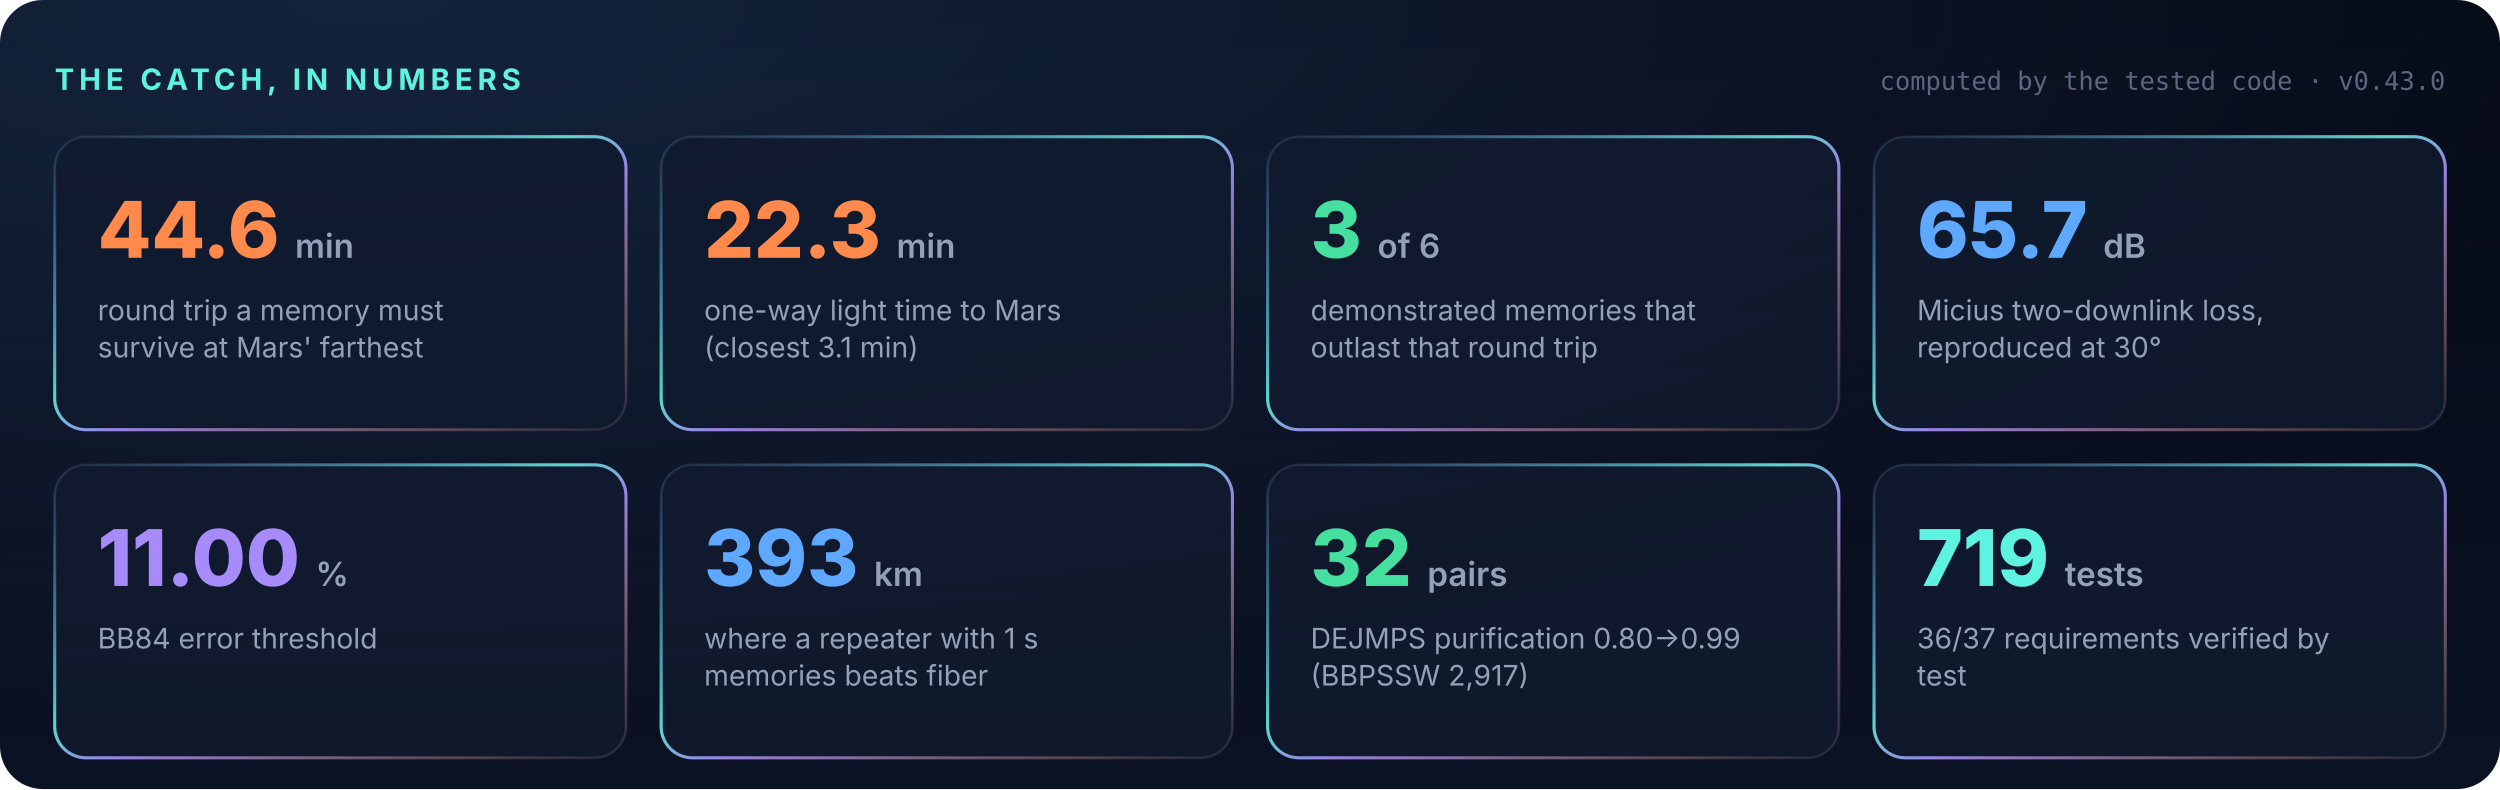
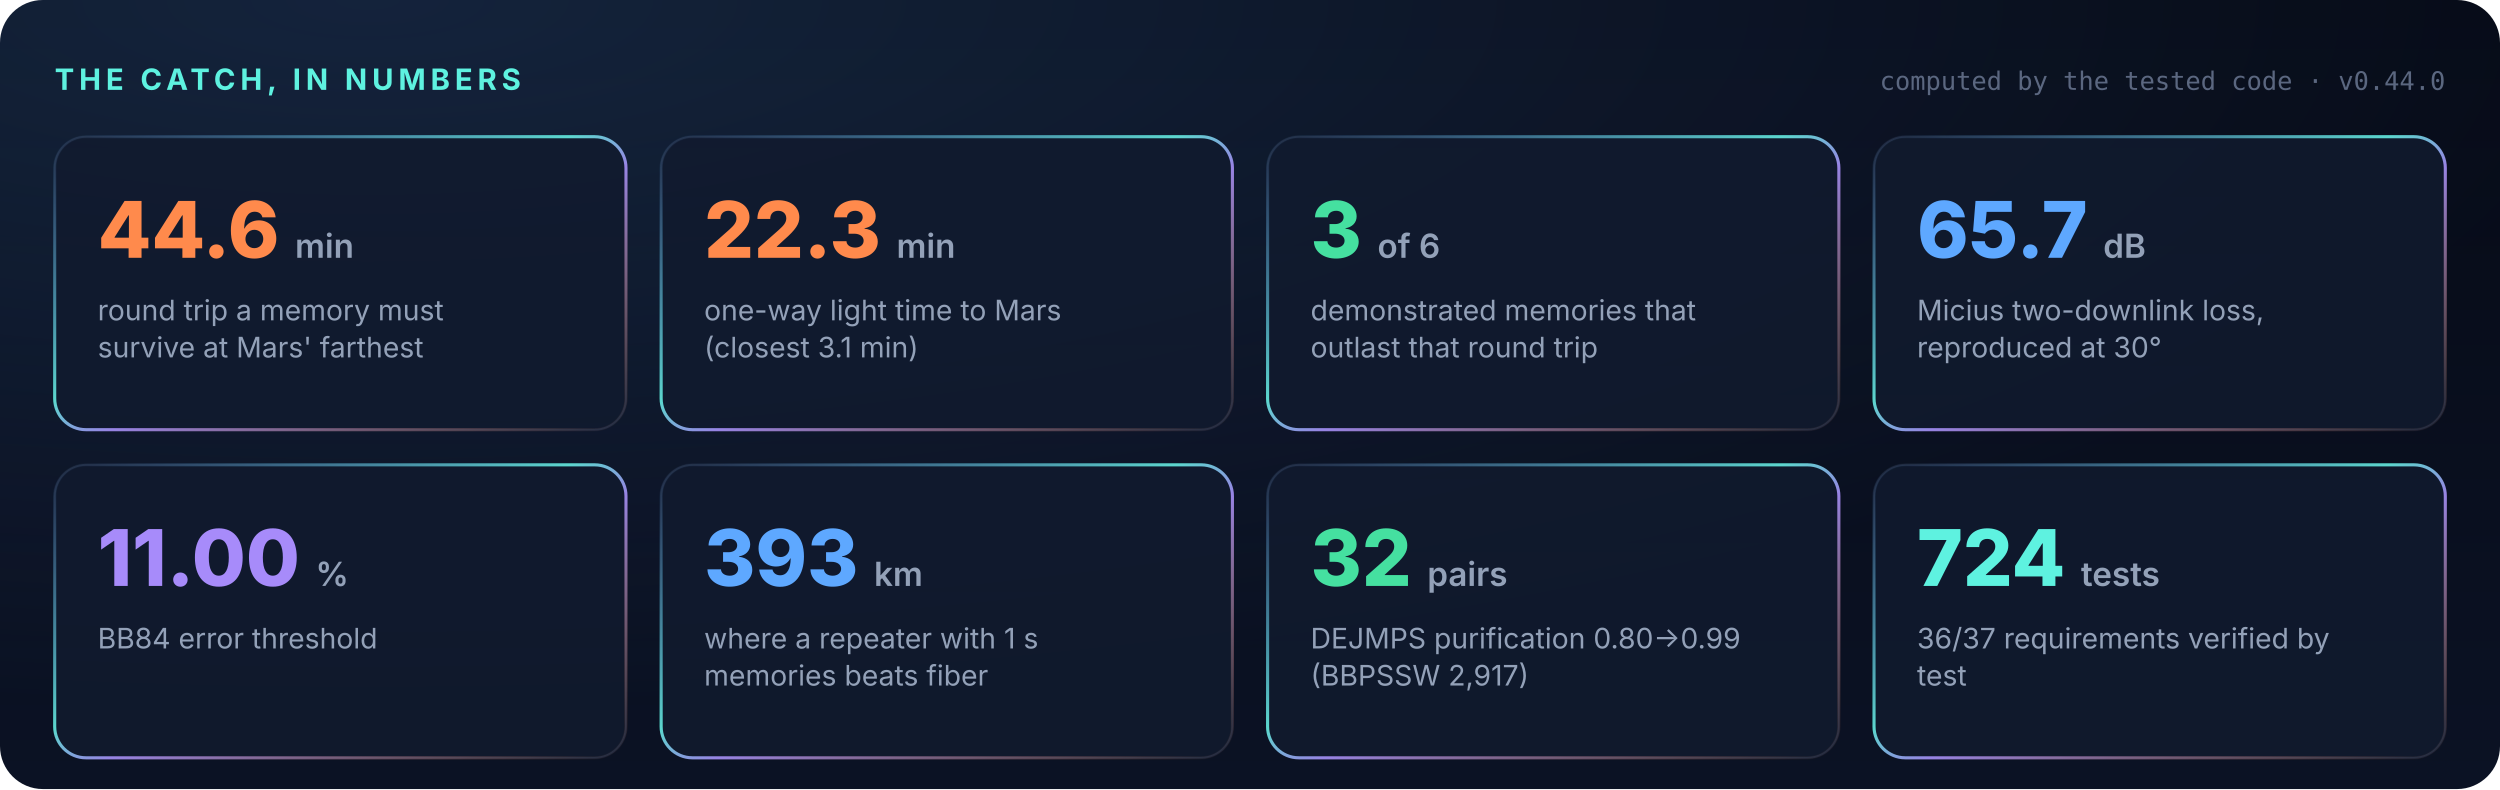
<svg xmlns="http://www.w3.org/2000/svg" viewBox="0 0 1280 404" width="1280" height="404" role="img" aria-label="Headline results computed by the tested code">
  <defs>
    <linearGradient id="bg" x1="0" y1="0" x2="0" y2="1">
      <stop offset="0" stop-color="#060a16" />
      <stop offset="1" stop-color="#0b1224" />
    </linearGradient>
    <radialGradient id="aur" cx="0.15" cy="0" r="0.9">
      <stop offset="0" stop-color="#5ea8ff" stop-opacity=".16" />
      <stop offset="1" stop-color="#5ea8ff" stop-opacity="0" />
    </radialGradient>
    <linearGradient id="shine" x1="0" y1="0" x2="1" y2="1" gradientUnits="objectBoundingBox">
      <stop offset="0" stop-color="#5ea8ff" stop-opacity=".0" />
      <stop offset=".45" stop-color="#5ef2e0" stop-opacity=".9" />
      <stop offset=".55" stop-color="#a78bfa" stop-opacity=".9" />
      <stop offset="1" stop-color="#ff8a4c" stop-opacity="0" />
      <animateTransform attributeName="gradientTransform" type="rotate" from="0 .5 .5" to="360 .5 .5" dur="6s" repeatCount="indefinite" />
    </linearGradient>
    <filter id="glow" x="-50%" y="-50%" width="200%" height="200%">
      <feGaussianBlur stdDeviation="3" result="b" />
      <feMerge>
        <feMergeNode in="b" />
        <feMergeNode in="SourceGraphic" />
      </feMerge>
    </filter>
  </defs>
  <rect width="1280" height="404" rx="22" fill="url(#bg)" />
  <rect width="1280" height="404" rx="22" fill="url(#aur)" />
  <text x="28" y="46" font-family="Inter,Segoe UI,Helvetica,Arial,sans-serif" font-size="15" font-weight="700" letter-spacing="2.5" fill="#5ef2e0">THE CATCH, IN NUMBERS</text>
-   <text x="1252" y="46" text-anchor="end" font-family="JetBrains Mono,Menlo,Consolas,monospace" font-size="13" fill="#5b6780">computed by the tested code · v0.43.0</text>
+   <text x="1252" y="46" text-anchor="end" font-family="JetBrains Mono,Menlo,Consolas,monospace" font-size="13" fill="#5b6780">computed by the tested code · v0.44.0</text>
  <g>
    <animate attributeName="opacity" values="0;0;1" keyTimes="0;0.231;1" dur="0.65s" fill="freeze" />
    <animateTransform attributeName="transform" type="translate" values="0 14;0 14;0 0" keyTimes="0;0.231;1" dur="0.65s" fill="freeze" />
    <rect x="28.0" y="70" width="292.5" height="150" rx="16" fill="#111a2e" fill-opacity=".85" />
    <rect x="28.0" y="70" width="292.5" height="150" rx="16" fill="none" stroke="url(#shine)" stroke-width="1.6" />
    <rect x="28.0" y="70" width="292.5" height="150" rx="16" fill="none" stroke="rgba(148,170,210,.14)" />
    <text x="50.0" y="132" visibility="hidden" font-family="Inter,Segoe UI,Helvetica,Arial,sans-serif" font-weight="800" font-size="40" fill="#ff8a4c">0.0<tspan dx="8" font-size="17" font-weight="600" fill="#93a1b8">min</tspan>
      <set attributeName="visibility" to="visible" begin="0.00s" end="0.42s" />
    </text>
    <text x="50.0" y="132" visibility="hidden" font-family="Inter,Segoe UI,Helvetica,Arial,sans-serif" font-weight="800" font-size="40" fill="#ff8a4c">7.8<tspan dx="8" font-size="17" font-weight="600" fill="#93a1b8">min</tspan>
      <set attributeName="visibility" to="visible" begin="0.42s" end="0.49s" />
    </text>
    <text x="50.0" y="132" visibility="hidden" font-family="Inter,Segoe UI,Helvetica,Arial,sans-serif" font-weight="800" font-size="40" fill="#ff8a4c">14.7<tspan dx="8" font-size="17" font-weight="600" fill="#93a1b8">min</tspan>
      <set attributeName="visibility" to="visible" begin="0.49s" end="0.56s" />
    </text>
    <text x="50.0" y="132" visibility="hidden" font-family="Inter,Segoe UI,Helvetica,Arial,sans-serif" font-weight="800" font-size="40" fill="#ff8a4c">20.7<tspan dx="8" font-size="17" font-weight="600" fill="#93a1b8">min</tspan>
      <set attributeName="visibility" to="visible" begin="0.56s" end="0.63s" />
    </text>
    <text x="50.0" y="132" visibility="hidden" font-family="Inter,Segoe UI,Helvetica,Arial,sans-serif" font-weight="800" font-size="40" fill="#ff8a4c">25.8<tspan dx="8" font-size="17" font-weight="600" fill="#93a1b8">min</tspan>
      <set attributeName="visibility" to="visible" begin="0.63s" end="0.70s" />
    </text>
    <text x="50.0" y="132" visibility="hidden" font-family="Inter,Segoe UI,Helvetica,Arial,sans-serif" font-weight="800" font-size="40" fill="#ff8a4c">30.1<tspan dx="8" font-size="17" font-weight="600" fill="#93a1b8">min</tspan>
      <set attributeName="visibility" to="visible" begin="0.70s" end="0.77s" />
    </text>
    <text x="50.0" y="132" visibility="hidden" font-family="Inter,Segoe UI,Helvetica,Arial,sans-serif" font-weight="800" font-size="40" fill="#ff8a4c">33.7<tspan dx="8" font-size="17" font-weight="600" fill="#93a1b8">min</tspan>
      <set attributeName="visibility" to="visible" begin="0.77s" end="0.84s" />
    </text>
    <text x="50.0" y="132" visibility="hidden" font-family="Inter,Segoe UI,Helvetica,Arial,sans-serif" font-weight="800" font-size="40" fill="#ff8a4c">36.6<tspan dx="8" font-size="17" font-weight="600" fill="#93a1b8">min</tspan>
      <set attributeName="visibility" to="visible" begin="0.84s" end="0.91s" />
    </text>
    <text x="50.0" y="132" visibility="hidden" font-family="Inter,Segoe UI,Helvetica,Arial,sans-serif" font-weight="800" font-size="40" fill="#ff8a4c">39.0<tspan dx="8" font-size="17" font-weight="600" fill="#93a1b8">min</tspan>
      <set attributeName="visibility" to="visible" begin="0.91s" end="0.98s" />
    </text>
    <text x="50.0" y="132" visibility="hidden" font-family="Inter,Segoe UI,Helvetica,Arial,sans-serif" font-weight="800" font-size="40" fill="#ff8a4c">40.8<tspan dx="8" font-size="17" font-weight="600" fill="#93a1b8">min</tspan>
      <set attributeName="visibility" to="visible" begin="0.98s" end="1.05s" />
    </text>
    <text x="50.0" y="132" visibility="hidden" font-family="Inter,Segoe UI,Helvetica,Arial,sans-serif" font-weight="800" font-size="40" fill="#ff8a4c">42.2<tspan dx="8" font-size="17" font-weight="600" fill="#93a1b8">min</tspan>
      <set attributeName="visibility" to="visible" begin="1.05s" end="1.12s" />
    </text>
    <text x="50.0" y="132" visibility="hidden" font-family="Inter,Segoe UI,Helvetica,Arial,sans-serif" font-weight="800" font-size="40" fill="#ff8a4c">43.2<tspan dx="8" font-size="17" font-weight="600" fill="#93a1b8">min</tspan>
      <set attributeName="visibility" to="visible" begin="1.12s" end="1.19s" />
    </text>
    <text x="50.0" y="132" visibility="hidden" font-family="Inter,Segoe UI,Helvetica,Arial,sans-serif" font-weight="800" font-size="40" fill="#ff8a4c">43.9<tspan dx="8" font-size="17" font-weight="600" fill="#93a1b8">min</tspan>
      <set attributeName="visibility" to="visible" begin="1.19s" end="1.26s" />
    </text>
    <text x="50.0" y="132" visibility="hidden" font-family="Inter,Segoe UI,Helvetica,Arial,sans-serif" font-weight="800" font-size="40" fill="#ff8a4c">44.3<tspan dx="8" font-size="17" font-weight="600" fill="#93a1b8">min</tspan>
      <set attributeName="visibility" to="visible" begin="1.26s" end="1.33s" />
    </text>
    <text x="50.0" y="132" visibility="hidden" font-family="Inter,Segoe UI,Helvetica,Arial,sans-serif" font-weight="800" font-size="40" fill="#ff8a4c">44.5<tspan dx="8" font-size="17" font-weight="600" fill="#93a1b8">min</tspan>
      <set attributeName="visibility" to="visible" begin="1.33s" end="1.40s" />
    </text>
    <text x="50.0" y="132" visibility="hidden" font-family="Inter,Segoe UI,Helvetica,Arial,sans-serif" font-weight="800" font-size="40" fill="#ff8a4c">44.6<tspan dx="8" font-size="17" font-weight="600" fill="#93a1b8">min</tspan>
      <set attributeName="visibility" to="visible" begin="1.40s" end="1.47s" />
    </text>
    <text x="50.0" y="132" visibility="visible" font-family="Inter,Segoe UI,Helvetica,Arial,sans-serif" font-weight="800" font-size="40" fill="#ff8a4c">44.6<tspan dx="8" font-size="17" font-weight="600" fill="#93a1b8">min</tspan>
      <set attributeName="visibility" to="hidden" begin="0s" end="1.47s" />
    </text>
    <text x="50.0" y="164" font-family="Inter,Segoe UI,Helvetica,Arial,sans-serif" font-size="14.5" fill="#93a1b8">round trip a memory must</text>
    <text x="50.0" y="183" font-family="Inter,Segoe UI,Helvetica,Arial,sans-serif" font-size="14.5" fill="#93a1b8">survive at Mars' farthest</text>
  </g>
  <g>
    <animate attributeName="opacity" values="0;0;1" keyTimes="0;0.351;1" dur="0.77s" fill="freeze" />
    <animateTransform attributeName="transform" type="translate" values="0 14;0 14;0 0" keyTimes="0;0.351;1" dur="0.77s" fill="freeze" />
    <rect x="338.5" y="70" width="292.5" height="150" rx="16" fill="#111a2e" fill-opacity=".85" />
    <rect x="338.5" y="70" width="292.5" height="150" rx="16" fill="none" stroke="url(#shine)" stroke-width="1.6" />
    <rect x="338.5" y="70" width="292.5" height="150" rx="16" fill="none" stroke="rgba(148,170,210,.14)" />
    <text x="360.5" y="132" visibility="hidden" font-family="Inter,Segoe UI,Helvetica,Arial,sans-serif" font-weight="800" font-size="40" fill="#ff8a4c">0.0<tspan dx="8" font-size="17" font-weight="600" fill="#93a1b8">min</tspan>
      <set attributeName="visibility" to="visible" begin="0.00s" end="0.54s" />
    </text>
    <text x="360.5" y="132" visibility="hidden" font-family="Inter,Segoe UI,Helvetica,Arial,sans-serif" font-weight="800" font-size="40" fill="#ff8a4c">3.9<tspan dx="8" font-size="17" font-weight="600" fill="#93a1b8">min</tspan>
      <set attributeName="visibility" to="visible" begin="0.54s" end="0.61s" />
    </text>
    <text x="360.5" y="132" visibility="hidden" font-family="Inter,Segoe UI,Helvetica,Arial,sans-serif" font-weight="800" font-size="40" fill="#ff8a4c">7.4<tspan dx="8" font-size="17" font-weight="600" fill="#93a1b8">min</tspan>
      <set attributeName="visibility" to="visible" begin="0.61s" end="0.68s" />
    </text>
    <text x="360.5" y="132" visibility="hidden" font-family="Inter,Segoe UI,Helvetica,Arial,sans-serif" font-weight="800" font-size="40" fill="#ff8a4c">10.3<tspan dx="8" font-size="17" font-weight="600" fill="#93a1b8">min</tspan>
      <set attributeName="visibility" to="visible" begin="0.68s" end="0.75s" />
    </text>
    <text x="360.5" y="132" visibility="hidden" font-family="Inter,Segoe UI,Helvetica,Arial,sans-serif" font-weight="800" font-size="40" fill="#ff8a4c">12.9<tspan dx="8" font-size="17" font-weight="600" fill="#93a1b8">min</tspan>
      <set attributeName="visibility" to="visible" begin="0.75s" end="0.82s" />
    </text>
    <text x="360.5" y="132" visibility="hidden" font-family="Inter,Segoe UI,Helvetica,Arial,sans-serif" font-weight="800" font-size="40" fill="#ff8a4c">15.0<tspan dx="8" font-size="17" font-weight="600" fill="#93a1b8">min</tspan>
      <set attributeName="visibility" to="visible" begin="0.82s" end="0.89s" />
    </text>
    <text x="360.5" y="132" visibility="hidden" font-family="Inter,Segoe UI,Helvetica,Arial,sans-serif" font-weight="800" font-size="40" fill="#ff8a4c">16.8<tspan dx="8" font-size="17" font-weight="600" fill="#93a1b8">min</tspan>
      <set attributeName="visibility" to="visible" begin="0.89s" end="0.96s" />
    </text>
    <text x="360.5" y="132" visibility="hidden" font-family="Inter,Segoe UI,Helvetica,Arial,sans-serif" font-weight="800" font-size="40" fill="#ff8a4c">18.3<tspan dx="8" font-size="17" font-weight="600" fill="#93a1b8">min</tspan>
      <set attributeName="visibility" to="visible" begin="0.96s" end="1.03s" />
    </text>
    <text x="360.5" y="132" visibility="hidden" font-family="Inter,Segoe UI,Helvetica,Arial,sans-serif" font-weight="800" font-size="40" fill="#ff8a4c">19.5<tspan dx="8" font-size="17" font-weight="600" fill="#93a1b8">min</tspan>
      <set attributeName="visibility" to="visible" begin="1.03s" end="1.10s" />
    </text>
    <text x="360.5" y="132" visibility="hidden" font-family="Inter,Segoe UI,Helvetica,Arial,sans-serif" font-weight="800" font-size="40" fill="#ff8a4c">20.4<tspan dx="8" font-size="17" font-weight="600" fill="#93a1b8">min</tspan>
      <set attributeName="visibility" to="visible" begin="1.10s" end="1.17s" />
    </text>
    <text x="360.5" y="132" visibility="hidden" font-family="Inter,Segoe UI,Helvetica,Arial,sans-serif" font-weight="800" font-size="40" fill="#ff8a4c">21.1<tspan dx="8" font-size="17" font-weight="600" fill="#93a1b8">min</tspan>
      <set attributeName="visibility" to="visible" begin="1.17s" end="1.24s" />
    </text>
    <text x="360.5" y="132" visibility="hidden" font-family="Inter,Segoe UI,Helvetica,Arial,sans-serif" font-weight="800" font-size="40" fill="#ff8a4c">21.6<tspan dx="8" font-size="17" font-weight="600" fill="#93a1b8">min</tspan>
      <set attributeName="visibility" to="visible" begin="1.24s" end="1.31s" />
    </text>
    <text x="360.5" y="132" visibility="hidden" font-family="Inter,Segoe UI,Helvetica,Arial,sans-serif" font-weight="800" font-size="40" fill="#ff8a4c">21.9<tspan dx="8" font-size="17" font-weight="600" fill="#93a1b8">min</tspan>
      <set attributeName="visibility" to="visible" begin="1.31s" end="1.38s" />
    </text>
    <text x="360.5" y="132" visibility="hidden" font-family="Inter,Segoe UI,Helvetica,Arial,sans-serif" font-weight="800" font-size="40" fill="#ff8a4c">22.1<tspan dx="8" font-size="17" font-weight="600" fill="#93a1b8">min</tspan>
      <set attributeName="visibility" to="visible" begin="1.38s" end="1.45s" />
    </text>
    <text x="360.5" y="132" visibility="hidden" font-family="Inter,Segoe UI,Helvetica,Arial,sans-serif" font-weight="800" font-size="40" fill="#ff8a4c">22.2<tspan dx="8" font-size="17" font-weight="600" fill="#93a1b8">min</tspan>
      <set attributeName="visibility" to="visible" begin="1.45s" end="1.52s" />
    </text>
    <text x="360.5" y="132" visibility="hidden" font-family="Inter,Segoe UI,Helvetica,Arial,sans-serif" font-weight="800" font-size="40" fill="#ff8a4c">22.3<tspan dx="8" font-size="17" font-weight="600" fill="#93a1b8">min</tspan>
      <set attributeName="visibility" to="visible" begin="1.52s" end="1.59s" />
    </text>
    <text x="360.5" y="132" visibility="visible" font-family="Inter,Segoe UI,Helvetica,Arial,sans-serif" font-weight="800" font-size="40" fill="#ff8a4c">22.3<tspan dx="8" font-size="17" font-weight="600" fill="#93a1b8">min</tspan>
      <set attributeName="visibility" to="hidden" begin="0s" end="1.59s" />
    </text>
    <text x="360.5" y="164" font-family="Inter,Segoe UI,Helvetica,Arial,sans-serif" font-size="14.5" fill="#93a1b8">one-way light time to Mars</text>
    <text x="360.5" y="183" font-family="Inter,Segoe UI,Helvetica,Arial,sans-serif" font-size="14.5" fill="#93a1b8">(closest 3.1 min)</text>
  </g>
  <g>
    <animate attributeName="opacity" values="0;0;1" keyTimes="0;0.438;1" dur="0.89s" fill="freeze" />
    <animateTransform attributeName="transform" type="translate" values="0 14;0 14;0 0" keyTimes="0;0.438;1" dur="0.89s" fill="freeze" />
    <rect x="649.0" y="70" width="292.5" height="150" rx="16" fill="#111a2e" fill-opacity=".85" />
    <rect x="649.0" y="70" width="292.5" height="150" rx="16" fill="none" stroke="url(#shine)" stroke-width="1.6" />
    <rect x="649.0" y="70" width="292.5" height="150" rx="16" fill="none" stroke="rgba(148,170,210,.14)" />
    <text x="671.0" y="132" visibility="hidden" font-family="Inter,Segoe UI,Helvetica,Arial,sans-serif" font-weight="800" font-size="40" fill="#45e0a0">0<tspan dx="8" font-size="17" font-weight="600" fill="#93a1b8">of 6</tspan>
      <set attributeName="visibility" to="visible" begin="0.00s" end="0.66s" />
    </text>
    <text x="671.0" y="132" visibility="hidden" font-family="Inter,Segoe UI,Helvetica,Arial,sans-serif" font-weight="800" font-size="40" fill="#45e0a0">1<tspan dx="8" font-size="17" font-weight="600" fill="#93a1b8">of 6</tspan>
      <set attributeName="visibility" to="visible" begin="0.66s" end="0.73s" />
    </text>
    <text x="671.0" y="132" visibility="hidden" font-family="Inter,Segoe UI,Helvetica,Arial,sans-serif" font-weight="800" font-size="40" fill="#45e0a0">1<tspan dx="8" font-size="17" font-weight="600" fill="#93a1b8">of 6</tspan>
      <set attributeName="visibility" to="visible" begin="0.73s" end="0.80s" />
    </text>
    <text x="671.0" y="132" visibility="hidden" font-family="Inter,Segoe UI,Helvetica,Arial,sans-serif" font-weight="800" font-size="40" fill="#45e0a0">1<tspan dx="8" font-size="17" font-weight="600" fill="#93a1b8">of 6</tspan>
      <set attributeName="visibility" to="visible" begin="0.80s" end="0.87s" />
    </text>
    <text x="671.0" y="132" visibility="hidden" font-family="Inter,Segoe UI,Helvetica,Arial,sans-serif" font-weight="800" font-size="40" fill="#45e0a0">2<tspan dx="8" font-size="17" font-weight="600" fill="#93a1b8">of 6</tspan>
      <set attributeName="visibility" to="visible" begin="0.87s" end="0.94s" />
    </text>
    <text x="671.0" y="132" visibility="hidden" font-family="Inter,Segoe UI,Helvetica,Arial,sans-serif" font-weight="800" font-size="40" fill="#45e0a0">2<tspan dx="8" font-size="17" font-weight="600" fill="#93a1b8">of 6</tspan>
      <set attributeName="visibility" to="visible" begin="0.94s" end="1.01s" />
    </text>
    <text x="671.0" y="132" visibility="hidden" font-family="Inter,Segoe UI,Helvetica,Arial,sans-serif" font-weight="800" font-size="40" fill="#45e0a0">2<tspan dx="8" font-size="17" font-weight="600" fill="#93a1b8">of 6</tspan>
      <set attributeName="visibility" to="visible" begin="1.01s" end="1.08s" />
    </text>
    <text x="671.0" y="132" visibility="hidden" font-family="Inter,Segoe UI,Helvetica,Arial,sans-serif" font-weight="800" font-size="40" fill="#45e0a0">2<tspan dx="8" font-size="17" font-weight="600" fill="#93a1b8">of 6</tspan>
      <set attributeName="visibility" to="visible" begin="1.08s" end="1.15s" />
    </text>
    <text x="671.0" y="132" visibility="hidden" font-family="Inter,Segoe UI,Helvetica,Arial,sans-serif" font-weight="800" font-size="40" fill="#45e0a0">3<tspan dx="8" font-size="17" font-weight="600" fill="#93a1b8">of 6</tspan>
      <set attributeName="visibility" to="visible" begin="1.15s" end="1.22s" />
    </text>
    <text x="671.0" y="132" visibility="hidden" font-family="Inter,Segoe UI,Helvetica,Arial,sans-serif" font-weight="800" font-size="40" fill="#45e0a0">3<tspan dx="8" font-size="17" font-weight="600" fill="#93a1b8">of 6</tspan>
      <set attributeName="visibility" to="visible" begin="1.22s" end="1.29s" />
    </text>
    <text x="671.0" y="132" visibility="hidden" font-family="Inter,Segoe UI,Helvetica,Arial,sans-serif" font-weight="800" font-size="40" fill="#45e0a0">3<tspan dx="8" font-size="17" font-weight="600" fill="#93a1b8">of 6</tspan>
      <set attributeName="visibility" to="visible" begin="1.29s" end="1.36s" />
    </text>
    <text x="671.0" y="132" visibility="hidden" font-family="Inter,Segoe UI,Helvetica,Arial,sans-serif" font-weight="800" font-size="40" fill="#45e0a0">3<tspan dx="8" font-size="17" font-weight="600" fill="#93a1b8">of 6</tspan>
      <set attributeName="visibility" to="visible" begin="1.36s" end="1.43s" />
    </text>
    <text x="671.0" y="132" visibility="hidden" font-family="Inter,Segoe UI,Helvetica,Arial,sans-serif" font-weight="800" font-size="40" fill="#45e0a0">3<tspan dx="8" font-size="17" font-weight="600" fill="#93a1b8">of 6</tspan>
      <set attributeName="visibility" to="visible" begin="1.43s" end="1.50s" />
    </text>
    <text x="671.0" y="132" visibility="hidden" font-family="Inter,Segoe UI,Helvetica,Arial,sans-serif" font-weight="800" font-size="40" fill="#45e0a0">3<tspan dx="8" font-size="17" font-weight="600" fill="#93a1b8">of 6</tspan>
      <set attributeName="visibility" to="visible" begin="1.50s" end="1.57s" />
    </text>
    <text x="671.0" y="132" visibility="hidden" font-family="Inter,Segoe UI,Helvetica,Arial,sans-serif" font-weight="800" font-size="40" fill="#45e0a0">3<tspan dx="8" font-size="17" font-weight="600" fill="#93a1b8">of 6</tspan>
      <set attributeName="visibility" to="visible" begin="1.57s" end="1.64s" />
    </text>
    <text x="671.0" y="132" visibility="hidden" font-family="Inter,Segoe UI,Helvetica,Arial,sans-serif" font-weight="800" font-size="40" fill="#45e0a0">3<tspan dx="8" font-size="17" font-weight="600" fill="#93a1b8">of 6</tspan>
      <set attributeName="visibility" to="visible" begin="1.64s" end="1.71s" />
    </text>
    <text x="671.0" y="132" visibility="visible" font-family="Inter,Segoe UI,Helvetica,Arial,sans-serif" font-weight="800" font-size="40" fill="#45e0a0">3<tspan dx="8" font-size="17" font-weight="600" fill="#93a1b8">of 6</tspan>
      <set attributeName="visibility" to="hidden" begin="0s" end="1.71s" />
    </text>
    <text x="671.0" y="164" font-family="Inter,Segoe UI,Helvetica,Arial,sans-serif" font-size="14.5" fill="#93a1b8">demonstrated memories that</text>
    <text x="671.0" y="183" font-family="Inter,Segoe UI,Helvetica,Arial,sans-serif" font-size="14.5" fill="#93a1b8">outlast that round trip</text>
  </g>
  <g>
    <animate attributeName="opacity" values="0;0;1" keyTimes="0;0.505;1" dur="1.01s" fill="freeze" />
    <animateTransform attributeName="transform" type="translate" values="0 14;0 14;0 0" keyTimes="0;0.505;1" dur="1.01s" fill="freeze" />
    <rect x="959.5" y="70" width="292.5" height="150" rx="16" fill="#111a2e" fill-opacity=".85" />
    <rect x="959.5" y="70" width="292.5" height="150" rx="16" fill="none" stroke="url(#shine)" stroke-width="1.6" />
    <rect x="959.5" y="70" width="292.5" height="150" rx="16" fill="none" stroke="rgba(148,170,210,.14)" />
    <text x="981.5" y="132" visibility="hidden" font-family="Inter,Segoe UI,Helvetica,Arial,sans-serif" font-weight="800" font-size="40" fill="#5ea8ff">0.0<tspan dx="8" font-size="17" font-weight="600" fill="#93a1b8">dB</tspan>
      <set attributeName="visibility" to="visible" begin="0.00s" end="0.78s" />
    </text>
    <text x="981.5" y="132" visibility="hidden" font-family="Inter,Segoe UI,Helvetica,Arial,sans-serif" font-weight="800" font-size="40" fill="#5ea8ff">11.6<tspan dx="8" font-size="17" font-weight="600" fill="#93a1b8">dB</tspan>
      <set attributeName="visibility" to="visible" begin="0.78s" end="0.85s" />
    </text>
    <text x="981.5" y="132" visibility="hidden" font-family="Inter,Segoe UI,Helvetica,Arial,sans-serif" font-weight="800" font-size="40" fill="#5ea8ff">21.7<tspan dx="8" font-size="17" font-weight="600" fill="#93a1b8">dB</tspan>
      <set attributeName="visibility" to="visible" begin="0.85s" end="0.92s" />
    </text>
    <text x="981.5" y="132" visibility="hidden" font-family="Inter,Segoe UI,Helvetica,Arial,sans-serif" font-weight="800" font-size="40" fill="#5ea8ff">30.5<tspan dx="8" font-size="17" font-weight="600" fill="#93a1b8">dB</tspan>
      <set attributeName="visibility" to="visible" begin="0.92s" end="0.99s" />
    </text>
    <text x="981.5" y="132" visibility="hidden" font-family="Inter,Segoe UI,Helvetica,Arial,sans-serif" font-weight="800" font-size="40" fill="#5ea8ff">38.0<tspan dx="8" font-size="17" font-weight="600" fill="#93a1b8">dB</tspan>
      <set attributeName="visibility" to="visible" begin="0.99s" end="1.06s" />
    </text>
    <text x="981.5" y="132" visibility="hidden" font-family="Inter,Segoe UI,Helvetica,Arial,sans-serif" font-weight="800" font-size="40" fill="#5ea8ff">44.4<tspan dx="8" font-size="17" font-weight="600" fill="#93a1b8">dB</tspan>
      <set attributeName="visibility" to="visible" begin="1.06s" end="1.13s" />
    </text>
    <text x="981.5" y="132" visibility="hidden" font-family="Inter,Segoe UI,Helvetica,Arial,sans-serif" font-weight="800" font-size="40" fill="#5ea8ff">49.7<tspan dx="8" font-size="17" font-weight="600" fill="#93a1b8">dB</tspan>
      <set attributeName="visibility" to="visible" begin="1.13s" end="1.20s" />
    </text>
    <text x="981.5" y="132" visibility="hidden" font-family="Inter,Segoe UI,Helvetica,Arial,sans-serif" font-weight="800" font-size="40" fill="#5ea8ff">54.0<tspan dx="8" font-size="17" font-weight="600" fill="#93a1b8">dB</tspan>
      <set attributeName="visibility" to="visible" begin="1.20s" end="1.27s" />
    </text>
    <text x="981.5" y="132" visibility="hidden" font-family="Inter,Segoe UI,Helvetica,Arial,sans-serif" font-weight="800" font-size="40" fill="#5ea8ff">57.5<tspan dx="8" font-size="17" font-weight="600" fill="#93a1b8">dB</tspan>
      <set attributeName="visibility" to="visible" begin="1.27s" end="1.34s" />
    </text>
    <text x="981.5" y="132" visibility="hidden" font-family="Inter,Segoe UI,Helvetica,Arial,sans-serif" font-weight="800" font-size="40" fill="#5ea8ff">60.2<tspan dx="8" font-size="17" font-weight="600" fill="#93a1b8">dB</tspan>
      <set attributeName="visibility" to="visible" begin="1.34s" end="1.41s" />
    </text>
    <text x="981.5" y="132" visibility="hidden" font-family="Inter,Segoe UI,Helvetica,Arial,sans-serif" font-weight="800" font-size="40" fill="#5ea8ff">62.3<tspan dx="8" font-size="17" font-weight="600" fill="#93a1b8">dB</tspan>
      <set attributeName="visibility" to="visible" begin="1.41s" end="1.48s" />
    </text>
    <text x="981.5" y="132" visibility="hidden" font-family="Inter,Segoe UI,Helvetica,Arial,sans-serif" font-weight="800" font-size="40" fill="#5ea8ff">63.7<tspan dx="8" font-size="17" font-weight="600" fill="#93a1b8">dB</tspan>
      <set attributeName="visibility" to="visible" begin="1.48s" end="1.55s" />
    </text>
    <text x="981.5" y="132" visibility="hidden" font-family="Inter,Segoe UI,Helvetica,Arial,sans-serif" font-weight="800" font-size="40" fill="#5ea8ff">64.7<tspan dx="8" font-size="17" font-weight="600" fill="#93a1b8">dB</tspan>
      <set attributeName="visibility" to="visible" begin="1.55s" end="1.62s" />
    </text>
    <text x="981.5" y="132" visibility="hidden" font-family="Inter,Segoe UI,Helvetica,Arial,sans-serif" font-weight="800" font-size="40" fill="#5ea8ff">65.3<tspan dx="8" font-size="17" font-weight="600" fill="#93a1b8">dB</tspan>
      <set attributeName="visibility" to="visible" begin="1.62s" end="1.69s" />
    </text>
    <text x="981.5" y="132" visibility="hidden" font-family="Inter,Segoe UI,Helvetica,Arial,sans-serif" font-weight="800" font-size="40" fill="#5ea8ff">65.6<tspan dx="8" font-size="17" font-weight="600" fill="#93a1b8">dB</tspan>
      <set attributeName="visibility" to="visible" begin="1.69s" end="1.76s" />
    </text>
    <text x="981.5" y="132" visibility="hidden" font-family="Inter,Segoe UI,Helvetica,Arial,sans-serif" font-weight="800" font-size="40" fill="#5ea8ff">65.7<tspan dx="8" font-size="17" font-weight="600" fill="#93a1b8">dB</tspan>
      <set attributeName="visibility" to="visible" begin="1.76s" end="1.83s" />
    </text>
    <text x="981.5" y="132" visibility="visible" font-family="Inter,Segoe UI,Helvetica,Arial,sans-serif" font-weight="800" font-size="40" fill="#5ea8ff">65.7<tspan dx="8" font-size="17" font-weight="600" fill="#93a1b8">dB</tspan>
      <set attributeName="visibility" to="hidden" begin="0s" end="1.83s" />
    </text>
    <text x="981.5" y="164" font-family="Inter,Segoe UI,Helvetica,Arial,sans-serif" font-size="14.5" fill="#93a1b8">Micius two-downlink loss,</text>
    <text x="981.5" y="183" font-family="Inter,Segoe UI,Helvetica,Arial,sans-serif" font-size="14.5" fill="#93a1b8">reproduced at 30°</text>
  </g>
  <g>
    <animate attributeName="opacity" values="0;0;1" keyTimes="0;0.558;1" dur="1.13s" fill="freeze" />
    <animateTransform attributeName="transform" type="translate" values="0 14;0 14;0 0" keyTimes="0;0.558;1" dur="1.13s" fill="freeze" />
    <rect x="28.0" y="238" width="292.5" height="150" rx="16" fill="#111a2e" fill-opacity=".85" />
    <rect x="28.0" y="238" width="292.5" height="150" rx="16" fill="none" stroke="url(#shine)" stroke-width="1.6" />
    <rect x="28.0" y="238" width="292.5" height="150" rx="16" fill="none" stroke="rgba(148,170,210,.14)" />
    <text x="50.0" y="300" visibility="hidden" font-family="Inter,Segoe UI,Helvetica,Arial,sans-serif" font-weight="800" font-size="40" fill="#a78bfa">0.00<tspan dx="8" font-size="17" font-weight="600" fill="#93a1b8">%</tspan>
      <set attributeName="visibility" to="visible" begin="0.00s" end="0.90s" />
    </text>
    <text x="50.0" y="300" visibility="hidden" font-family="Inter,Segoe UI,Helvetica,Arial,sans-serif" font-weight="800" font-size="40" fill="#a78bfa">1.94<tspan dx="8" font-size="17" font-weight="600" fill="#93a1b8">%</tspan>
      <set attributeName="visibility" to="visible" begin="0.90s" end="0.97s" />
    </text>
    <text x="50.0" y="300" visibility="hidden" font-family="Inter,Segoe UI,Helvetica,Arial,sans-serif" font-weight="800" font-size="40" fill="#a78bfa">3.63<tspan dx="8" font-size="17" font-weight="600" fill="#93a1b8">%</tspan>
      <set attributeName="visibility" to="visible" begin="0.97s" end="1.04s" />
    </text>
    <text x="50.0" y="300" visibility="hidden" font-family="Inter,Segoe UI,Helvetica,Arial,sans-serif" font-weight="800" font-size="40" fill="#a78bfa">5.10<tspan dx="8" font-size="17" font-weight="600" fill="#93a1b8">%</tspan>
      <set attributeName="visibility" to="visible" begin="1.04s" end="1.11s" />
    </text>
    <text x="50.0" y="300" visibility="hidden" font-family="Inter,Segoe UI,Helvetica,Arial,sans-serif" font-weight="800" font-size="40" fill="#a78bfa">6.36<tspan dx="8" font-size="17" font-weight="600" fill="#93a1b8">%</tspan>
      <set attributeName="visibility" to="visible" begin="1.11s" end="1.18s" />
    </text>
    <text x="50.0" y="300" visibility="hidden" font-family="Inter,Segoe UI,Helvetica,Arial,sans-serif" font-weight="800" font-size="40" fill="#a78bfa">7.43<tspan dx="8" font-size="17" font-weight="600" fill="#93a1b8">%</tspan>
      <set attributeName="visibility" to="visible" begin="1.18s" end="1.25s" />
    </text>
    <text x="50.0" y="300" visibility="hidden" font-family="Inter,Segoe UI,Helvetica,Arial,sans-serif" font-weight="800" font-size="40" fill="#a78bfa">8.32<tspan dx="8" font-size="17" font-weight="600" fill="#93a1b8">%</tspan>
      <set attributeName="visibility" to="visible" begin="1.25s" end="1.32s" />
    </text>
    <text x="50.0" y="300" visibility="hidden" font-family="Inter,Segoe UI,Helvetica,Arial,sans-serif" font-weight="800" font-size="40" fill="#a78bfa">9.04<tspan dx="8" font-size="17" font-weight="600" fill="#93a1b8">%</tspan>
      <set attributeName="visibility" to="visible" begin="1.32s" end="1.39s" />
    </text>
    <text x="50.0" y="300" visibility="hidden" font-family="Inter,Segoe UI,Helvetica,Arial,sans-serif" font-weight="800" font-size="40" fill="#a78bfa">9.63<tspan dx="8" font-size="17" font-weight="600" fill="#93a1b8">%</tspan>
      <set attributeName="visibility" to="visible" begin="1.39s" end="1.46s" />
    </text>
    <text x="50.0" y="300" visibility="hidden" font-family="Inter,Segoe UI,Helvetica,Arial,sans-serif" font-weight="800" font-size="40" fill="#a78bfa">10.08<tspan dx="8" font-size="17" font-weight="600" fill="#93a1b8">%</tspan>
      <set attributeName="visibility" to="visible" begin="1.46s" end="1.53s" />
    </text>
    <text x="50.0" y="300" visibility="hidden" font-family="Inter,Segoe UI,Helvetica,Arial,sans-serif" font-weight="800" font-size="40" fill="#a78bfa">10.42<tspan dx="8" font-size="17" font-weight="600" fill="#93a1b8">%</tspan>
      <set attributeName="visibility" to="visible" begin="1.53s" end="1.60s" />
    </text>
    <text x="50.0" y="300" visibility="hidden" font-family="Inter,Segoe UI,Helvetica,Arial,sans-serif" font-weight="800" font-size="40" fill="#a78bfa">10.67<tspan dx="8" font-size="17" font-weight="600" fill="#93a1b8">%</tspan>
      <set attributeName="visibility" to="visible" begin="1.60s" end="1.67s" />
    </text>
    <text x="50.0" y="300" visibility="hidden" font-family="Inter,Segoe UI,Helvetica,Arial,sans-serif" font-weight="800" font-size="40" fill="#a78bfa">10.83<tspan dx="8" font-size="17" font-weight="600" fill="#93a1b8">%</tspan>
      <set attributeName="visibility" to="visible" begin="1.67s" end="1.74s" />
    </text>
    <text x="50.0" y="300" visibility="hidden" font-family="Inter,Segoe UI,Helvetica,Arial,sans-serif" font-weight="800" font-size="40" fill="#a78bfa">10.93<tspan dx="8" font-size="17" font-weight="600" fill="#93a1b8">%</tspan>
      <set attributeName="visibility" to="visible" begin="1.74s" end="1.81s" />
    </text>
    <text x="50.0" y="300" visibility="hidden" font-family="Inter,Segoe UI,Helvetica,Arial,sans-serif" font-weight="800" font-size="40" fill="#a78bfa">10.98<tspan dx="8" font-size="17" font-weight="600" fill="#93a1b8">%</tspan>
      <set attributeName="visibility" to="visible" begin="1.81s" end="1.88s" />
    </text>
    <text x="50.0" y="300" visibility="hidden" font-family="Inter,Segoe UI,Helvetica,Arial,sans-serif" font-weight="800" font-size="40" fill="#a78bfa">11.00<tspan dx="8" font-size="17" font-weight="600" fill="#93a1b8">%</tspan>
      <set attributeName="visibility" to="visible" begin="1.88s" end="1.95s" />
    </text>
    <text x="50.0" y="300" visibility="visible" font-family="Inter,Segoe UI,Helvetica,Arial,sans-serif" font-weight="800" font-size="40" fill="#a78bfa">11.00<tspan dx="8" font-size="17" font-weight="600" fill="#93a1b8">%</tspan>
      <set attributeName="visibility" to="hidden" begin="0s" end="1.95s" />
    </text>
    <text x="50.0" y="332" font-family="Inter,Segoe UI,Helvetica,Arial,sans-serif" font-size="14.5" fill="#93a1b8">BB84 error threshold</text>
  </g>
  <g>
    <animate attributeName="opacity" values="0;0;1" keyTimes="0;0.600;1" dur="1.25s" fill="freeze" />
    <animateTransform attributeName="transform" type="translate" values="0 14;0 14;0 0" keyTimes="0;0.600;1" dur="1.25s" fill="freeze" />
    <rect x="338.5" y="238" width="292.5" height="150" rx="16" fill="#111a2e" fill-opacity=".85" />
    <rect x="338.5" y="238" width="292.5" height="150" rx="16" fill="none" stroke="url(#shine)" stroke-width="1.6" />
    <rect x="338.5" y="238" width="292.5" height="150" rx="16" fill="none" stroke="rgba(148,170,210,.14)" />
    <text x="360.5" y="300" visibility="hidden" font-family="Inter,Segoe UI,Helvetica,Arial,sans-serif" font-weight="800" font-size="40" fill="#5ea8ff">0<tspan dx="8" font-size="17" font-weight="600" fill="#93a1b8">km</tspan>
      <set attributeName="visibility" to="visible" begin="0.00s" end="1.02s" />
    </text>
    <text x="360.5" y="300" visibility="hidden" font-family="Inter,Segoe UI,Helvetica,Arial,sans-serif" font-weight="800" font-size="40" fill="#5ea8ff">69<tspan dx="8" font-size="17" font-weight="600" fill="#93a1b8">km</tspan>
      <set attributeName="visibility" to="visible" begin="1.02s" end="1.09s" />
    </text>
    <text x="360.5" y="300" visibility="hidden" font-family="Inter,Segoe UI,Helvetica,Arial,sans-serif" font-weight="800" font-size="40" fill="#5ea8ff">130<tspan dx="8" font-size="17" font-weight="600" fill="#93a1b8">km</tspan>
      <set attributeName="visibility" to="visible" begin="1.09s" end="1.16s" />
    </text>
    <text x="360.5" y="300" visibility="hidden" font-family="Inter,Segoe UI,Helvetica,Arial,sans-serif" font-weight="800" font-size="40" fill="#5ea8ff">182<tspan dx="8" font-size="17" font-weight="600" fill="#93a1b8">km</tspan>
      <set attributeName="visibility" to="visible" begin="1.16s" end="1.23s" />
    </text>
    <text x="360.5" y="300" visibility="hidden" font-family="Inter,Segoe UI,Helvetica,Arial,sans-serif" font-weight="800" font-size="40" fill="#5ea8ff">227<tspan dx="8" font-size="17" font-weight="600" fill="#93a1b8">km</tspan>
      <set attributeName="visibility" to="visible" begin="1.23s" end="1.30s" />
    </text>
    <text x="360.5" y="300" visibility="hidden" font-family="Inter,Segoe UI,Helvetica,Arial,sans-serif" font-weight="800" font-size="40" fill="#5ea8ff">265<tspan dx="8" font-size="17" font-weight="600" fill="#93a1b8">km</tspan>
      <set attributeName="visibility" to="visible" begin="1.30s" end="1.37s" />
    </text>
    <text x="360.5" y="300" visibility="hidden" font-family="Inter,Segoe UI,Helvetica,Arial,sans-serif" font-weight="800" font-size="40" fill="#5ea8ff">297<tspan dx="8" font-size="17" font-weight="600" fill="#93a1b8">km</tspan>
      <set attributeName="visibility" to="visible" begin="1.37s" end="1.44s" />
    </text>
    <text x="360.5" y="300" visibility="hidden" font-family="Inter,Segoe UI,Helvetica,Arial,sans-serif" font-weight="800" font-size="40" fill="#5ea8ff">323<tspan dx="8" font-size="17" font-weight="600" fill="#93a1b8">km</tspan>
      <set attributeName="visibility" to="visible" begin="1.44s" end="1.51s" />
    </text>
    <text x="360.5" y="300" visibility="hidden" font-family="Inter,Segoe UI,Helvetica,Arial,sans-serif" font-weight="800" font-size="40" fill="#5ea8ff">344<tspan dx="8" font-size="17" font-weight="600" fill="#93a1b8">km</tspan>
      <set attributeName="visibility" to="visible" begin="1.51s" end="1.58s" />
    </text>
    <text x="360.5" y="300" visibility="hidden" font-family="Inter,Segoe UI,Helvetica,Arial,sans-serif" font-weight="800" font-size="40" fill="#5ea8ff">360<tspan dx="8" font-size="17" font-weight="600" fill="#93a1b8">km</tspan>
      <set attributeName="visibility" to="visible" begin="1.58s" end="1.65s" />
    </text>
    <text x="360.5" y="300" visibility="hidden" font-family="Inter,Segoe UI,Helvetica,Arial,sans-serif" font-weight="800" font-size="40" fill="#5ea8ff">372<tspan dx="8" font-size="17" font-weight="600" fill="#93a1b8">km</tspan>
      <set attributeName="visibility" to="visible" begin="1.65s" end="1.72s" />
    </text>
    <text x="360.5" y="300" visibility="hidden" font-family="Inter,Segoe UI,Helvetica,Arial,sans-serif" font-weight="800" font-size="40" fill="#5ea8ff">381<tspan dx="8" font-size="17" font-weight="600" fill="#93a1b8">km</tspan>
      <set attributeName="visibility" to="visible" begin="1.72s" end="1.79s" />
    </text>
    <text x="360.5" y="300" visibility="hidden" font-family="Inter,Segoe UI,Helvetica,Arial,sans-serif" font-weight="800" font-size="40" fill="#5ea8ff">386<tspan dx="8" font-size="17" font-weight="600" fill="#93a1b8">km</tspan>
      <set attributeName="visibility" to="visible" begin="1.79s" end="1.86s" />
    </text>
    <text x="360.5" y="300" visibility="hidden" font-family="Inter,Segoe UI,Helvetica,Arial,sans-serif" font-weight="800" font-size="40" fill="#5ea8ff">390<tspan dx="8" font-size="17" font-weight="600" fill="#93a1b8">km</tspan>
      <set attributeName="visibility" to="visible" begin="1.86s" end="1.93s" />
    </text>
    <text x="360.5" y="300" visibility="hidden" font-family="Inter,Segoe UI,Helvetica,Arial,sans-serif" font-weight="800" font-size="40" fill="#5ea8ff">392<tspan dx="8" font-size="17" font-weight="600" fill="#93a1b8">km</tspan>
      <set attributeName="visibility" to="visible" begin="1.93s" end="2.00s" />
    </text>
    <text x="360.5" y="300" visibility="hidden" font-family="Inter,Segoe UI,Helvetica,Arial,sans-serif" font-weight="800" font-size="40" fill="#5ea8ff">393<tspan dx="8" font-size="17" font-weight="600" fill="#93a1b8">km</tspan>
      <set attributeName="visibility" to="visible" begin="2.00s" end="2.07s" />
    </text>
    <text x="360.5" y="300" visibility="visible" font-family="Inter,Segoe UI,Helvetica,Arial,sans-serif" font-weight="800" font-size="40" fill="#5ea8ff">393<tspan dx="8" font-size="17" font-weight="600" fill="#93a1b8">km</tspan>
      <set attributeName="visibility" to="hidden" begin="0s" end="2.07s" />
    </text>
    <text x="360.5" y="332" font-family="Inter,Segoe UI,Helvetica,Arial,sans-serif" font-size="14.5" fill="#93a1b8">where a repeater with 1 s</text>
    <text x="360.5" y="351" font-family="Inter,Segoe UI,Helvetica,Arial,sans-serif" font-size="14.5" fill="#93a1b8">memories beats fiber</text>
  </g>
  <g>
    <animate attributeName="opacity" values="0;0;1" keyTimes="0;0.635;1" dur="1.37s" fill="freeze" />
    <animateTransform attributeName="transform" type="translate" values="0 14;0 14;0 0" keyTimes="0;0.635;1" dur="1.37s" fill="freeze" />
    <rect x="649.0" y="238" width="292.5" height="150" rx="16" fill="#111a2e" fill-opacity=".85" />
    <rect x="649.0" y="238" width="292.5" height="150" rx="16" fill="none" stroke="url(#shine)" stroke-width="1.6" />
    <rect x="649.0" y="238" width="292.5" height="150" rx="16" fill="none" stroke="rgba(148,170,210,.14)" />
    <text x="671.0" y="300" visibility="hidden" font-family="Inter,Segoe UI,Helvetica,Arial,sans-serif" font-weight="800" font-size="40" fill="#45e0a0">0<tspan dx="8" font-size="17" font-weight="600" fill="#93a1b8">pairs</tspan>
      <set attributeName="visibility" to="visible" begin="0.00s" end="1.14s" />
    </text>
    <text x="671.0" y="300" visibility="hidden" font-family="Inter,Segoe UI,Helvetica,Arial,sans-serif" font-weight="800" font-size="40" fill="#45e0a0">6<tspan dx="8" font-size="17" font-weight="600" fill="#93a1b8">pairs</tspan>
      <set attributeName="visibility" to="visible" begin="1.14s" end="1.21s" />
    </text>
    <text x="671.0" y="300" visibility="hidden" font-family="Inter,Segoe UI,Helvetica,Arial,sans-serif" font-weight="800" font-size="40" fill="#45e0a0">10<tspan dx="8" font-size="17" font-weight="600" fill="#93a1b8">pairs</tspan>
      <set attributeName="visibility" to="visible" begin="1.21s" end="1.28s" />
    </text>
    <text x="671.0" y="300" visibility="hidden" font-family="Inter,Segoe UI,Helvetica,Arial,sans-serif" font-weight="800" font-size="40" fill="#45e0a0">15<tspan dx="8" font-size="17" font-weight="600" fill="#93a1b8">pairs</tspan>
      <set attributeName="visibility" to="visible" begin="1.28s" end="1.35s" />
    </text>
    <text x="671.0" y="300" visibility="hidden" font-family="Inter,Segoe UI,Helvetica,Arial,sans-serif" font-weight="800" font-size="40" fill="#45e0a0">18<tspan dx="8" font-size="17" font-weight="600" fill="#93a1b8">pairs</tspan>
      <set attributeName="visibility" to="visible" begin="1.35s" end="1.42s" />
    </text>
    <text x="671.0" y="300" visibility="hidden" font-family="Inter,Segoe UI,Helvetica,Arial,sans-serif" font-weight="800" font-size="40" fill="#45e0a0">21<tspan dx="8" font-size="17" font-weight="600" fill="#93a1b8">pairs</tspan>
      <set attributeName="visibility" to="visible" begin="1.42s" end="1.49s" />
    </text>
    <text x="671.0" y="300" visibility="hidden" font-family="Inter,Segoe UI,Helvetica,Arial,sans-serif" font-weight="800" font-size="40" fill="#45e0a0">24<tspan dx="8" font-size="17" font-weight="600" fill="#93a1b8">pairs</tspan>
      <set attributeName="visibility" to="visible" begin="1.49s" end="1.56s" />
    </text>
    <text x="671.0" y="300" visibility="hidden" font-family="Inter,Segoe UI,Helvetica,Arial,sans-serif" font-weight="800" font-size="40" fill="#45e0a0">26<tspan dx="8" font-size="17" font-weight="600" fill="#93a1b8">pairs</tspan>
      <set attributeName="visibility" to="visible" begin="1.56s" end="1.63s" />
    </text>
    <text x="671.0" y="300" visibility="hidden" font-family="Inter,Segoe UI,Helvetica,Arial,sans-serif" font-weight="800" font-size="40" fill="#45e0a0">28<tspan dx="8" font-size="17" font-weight="600" fill="#93a1b8">pairs</tspan>
      <set attributeName="visibility" to="visible" begin="1.63s" end="1.70s" />
    </text>
    <text x="671.0" y="300" visibility="hidden" font-family="Inter,Segoe UI,Helvetica,Arial,sans-serif" font-weight="800" font-size="40" fill="#45e0a0">29<tspan dx="8" font-size="17" font-weight="600" fill="#93a1b8">pairs</tspan>
      <set attributeName="visibility" to="visible" begin="1.70s" end="1.77s" />
    </text>
    <text x="671.0" y="300" visibility="hidden" font-family="Inter,Segoe UI,Helvetica,Arial,sans-serif" font-weight="800" font-size="40" fill="#45e0a0">30<tspan dx="8" font-size="17" font-weight="600" fill="#93a1b8">pairs</tspan>
      <set attributeName="visibility" to="visible" begin="1.77s" end="1.84s" />
    </text>
    <text x="671.0" y="300" visibility="hidden" font-family="Inter,Segoe UI,Helvetica,Arial,sans-serif" font-weight="800" font-size="40" fill="#45e0a0">31<tspan dx="8" font-size="17" font-weight="600" fill="#93a1b8">pairs</tspan>
      <set attributeName="visibility" to="visible" begin="1.84s" end="1.91s" />
    </text>
    <text x="671.0" y="300" visibility="hidden" font-family="Inter,Segoe UI,Helvetica,Arial,sans-serif" font-weight="800" font-size="40" fill="#45e0a0">31<tspan dx="8" font-size="17" font-weight="600" fill="#93a1b8">pairs</tspan>
      <set attributeName="visibility" to="visible" begin="1.91s" end="1.98s" />
    </text>
    <text x="671.0" y="300" visibility="hidden" font-family="Inter,Segoe UI,Helvetica,Arial,sans-serif" font-weight="800" font-size="40" fill="#45e0a0">31<tspan dx="8" font-size="17" font-weight="600" fill="#93a1b8">pairs</tspan>
      <set attributeName="visibility" to="visible" begin="1.98s" end="2.05s" />
    </text>
    <text x="671.0" y="300" visibility="hidden" font-family="Inter,Segoe UI,Helvetica,Arial,sans-serif" font-weight="800" font-size="40" fill="#45e0a0">32<tspan dx="8" font-size="17" font-weight="600" fill="#93a1b8">pairs</tspan>
      <set attributeName="visibility" to="visible" begin="2.05s" end="2.12s" />
    </text>
    <text x="671.0" y="300" visibility="hidden" font-family="Inter,Segoe UI,Helvetica,Arial,sans-serif" font-weight="800" font-size="40" fill="#45e0a0">32<tspan dx="8" font-size="17" font-weight="600" fill="#93a1b8">pairs</tspan>
      <set attributeName="visibility" to="visible" begin="2.12s" end="2.19s" />
    </text>
    <text x="671.0" y="300" visibility="visible" font-family="Inter,Segoe UI,Helvetica,Arial,sans-serif" font-weight="800" font-size="40" fill="#45e0a0">32<tspan dx="8" font-size="17" font-weight="600" fill="#93a1b8">pairs</tspan>
      <set attributeName="visibility" to="hidden" begin="0s" end="2.19s" />
    </text>
    <text x="671.0" y="332" font-family="Inter,Segoe UI,Helvetica,Arial,sans-serif" font-size="14.5" fill="#93a1b8">DEJMPS purification 0.80→0.99</text>
    <text x="671.0" y="351" font-family="Inter,Segoe UI,Helvetica,Arial,sans-serif" font-size="14.5" fill="#93a1b8">(BBPSSW 2,917)</text>
  </g>
  <g>
    <animate attributeName="opacity" values="0;0;1" keyTimes="0;0.664;1" dur="1.49s" fill="freeze" />
    <animateTransform attributeName="transform" type="translate" values="0 14;0 14;0 0" keyTimes="0;0.664;1" dur="1.49s" fill="freeze" />
    <rect x="959.5" y="238" width="292.5" height="150" rx="16" fill="#111a2e" fill-opacity=".85" />
    <rect x="959.5" y="238" width="292.5" height="150" rx="16" fill="none" stroke="url(#shine)" stroke-width="1.6" />
    <rect x="959.5" y="238" width="292.5" height="150" rx="16" fill="none" stroke="rgba(148,170,210,.14)" />
    <text x="981.5" y="300" visibility="hidden" font-family="Inter,Segoe UI,Helvetica,Arial,sans-serif" font-weight="800" font-size="40" fill="#5ef2e0">0<tspan dx="8" font-size="17" font-weight="600" fill="#93a1b8">tests</tspan>
      <set attributeName="visibility" to="visible" begin="0.00s" end="1.26s" />
    </text>
    <text x="981.5" y="300" visibility="hidden" font-family="Inter,Segoe UI,Helvetica,Arial,sans-serif" font-weight="800" font-size="40" fill="#5ef2e0">127<tspan dx="8" font-size="17" font-weight="600" fill="#93a1b8">tests</tspan>
      <set attributeName="visibility" to="visible" begin="1.26s" end="1.33s" />
    </text>
-     <text x="981.5" y="300" visibility="hidden" font-family="Inter,Segoe UI,Helvetica,Arial,sans-serif" font-weight="800" font-size="40" fill="#5ef2e0">237<tspan dx="8" font-size="17" font-weight="600" fill="#93a1b8">tests</tspan>
+     <text x="981.5" y="300" visibility="hidden" font-family="Inter,Segoe UI,Helvetica,Arial,sans-serif" font-weight="800" font-size="40" fill="#5ef2e0">239<tspan dx="8" font-size="17" font-weight="600" fill="#93a1b8">tests</tspan>
      <set attributeName="visibility" to="visible" begin="1.33s" end="1.40s" />
    </text>
-     <text x="981.5" y="300" visibility="hidden" font-family="Inter,Segoe UI,Helvetica,Arial,sans-serif" font-weight="800" font-size="40" fill="#5ef2e0">333<tspan dx="8" font-size="17" font-weight="600" fill="#93a1b8">tests</tspan>
+     <text x="981.5" y="300" visibility="hidden" font-family="Inter,Segoe UI,Helvetica,Arial,sans-serif" font-weight="800" font-size="40" fill="#5ef2e0">336<tspan dx="8" font-size="17" font-weight="600" fill="#93a1b8">tests</tspan>
      <set attributeName="visibility" to="visible" begin="1.40s" end="1.47s" />
    </text>
-     <text x="981.5" y="300" visibility="hidden" font-family="Inter,Segoe UI,Helvetica,Arial,sans-serif" font-weight="800" font-size="40" fill="#5ef2e0">416<tspan dx="8" font-size="17" font-weight="600" fill="#93a1b8">tests</tspan>
+     <text x="981.5" y="300" visibility="hidden" font-family="Inter,Segoe UI,Helvetica,Arial,sans-serif" font-weight="800" font-size="40" fill="#5ef2e0">419<tspan dx="8" font-size="17" font-weight="600" fill="#93a1b8">tests</tspan>
      <set attributeName="visibility" to="visible" begin="1.47s" end="1.54s" />
    </text>
-     <text x="981.5" y="300" visibility="hidden" font-family="Inter,Segoe UI,Helvetica,Arial,sans-serif" font-weight="800" font-size="40" fill="#5ef2e0">485<tspan dx="8" font-size="17" font-weight="600" fill="#93a1b8">tests</tspan>
+     <text x="981.5" y="300" visibility="hidden" font-family="Inter,Segoe UI,Helvetica,Arial,sans-serif" font-weight="800" font-size="40" fill="#5ef2e0">489<tspan dx="8" font-size="17" font-weight="600" fill="#93a1b8">tests</tspan>
      <set attributeName="visibility" to="visible" begin="1.54s" end="1.61s" />
    </text>
-     <text x="981.5" y="300" visibility="hidden" font-family="Inter,Segoe UI,Helvetica,Arial,sans-serif" font-weight="800" font-size="40" fill="#5ef2e0">543<tspan dx="8" font-size="17" font-weight="600" fill="#93a1b8">tests</tspan>
+     <text x="981.5" y="300" visibility="hidden" font-family="Inter,Segoe UI,Helvetica,Arial,sans-serif" font-weight="800" font-size="40" fill="#5ef2e0">547<tspan dx="8" font-size="17" font-weight="600" fill="#93a1b8">tests</tspan>
      <set attributeName="visibility" to="visible" begin="1.61s" end="1.68s" />
    </text>
-     <text x="981.5" y="300" visibility="hidden" font-family="Inter,Segoe UI,Helvetica,Arial,sans-serif" font-weight="800" font-size="40" fill="#5ef2e0">591<tspan dx="8" font-size="17" font-weight="600" fill="#93a1b8">tests</tspan>
+     <text x="981.5" y="300" visibility="hidden" font-family="Inter,Segoe UI,Helvetica,Arial,sans-serif" font-weight="800" font-size="40" fill="#5ef2e0">595<tspan dx="8" font-size="17" font-weight="600" fill="#93a1b8">tests</tspan>
      <set attributeName="visibility" to="visible" begin="1.68s" end="1.75s" />
    </text>
-     <text x="981.5" y="300" visibility="hidden" font-family="Inter,Segoe UI,Helvetica,Arial,sans-serif" font-weight="800" font-size="40" fill="#5ef2e0">629<tspan dx="8" font-size="17" font-weight="600" fill="#93a1b8">tests</tspan>
+     <text x="981.5" y="300" visibility="hidden" font-family="Inter,Segoe UI,Helvetica,Arial,sans-serif" font-weight="800" font-size="40" fill="#5ef2e0">634<tspan dx="8" font-size="17" font-weight="600" fill="#93a1b8">tests</tspan>
      <set attributeName="visibility" to="visible" begin="1.75s" end="1.82s" />
    </text>
-     <text x="981.5" y="300" visibility="hidden" font-family="Inter,Segoe UI,Helvetica,Arial,sans-serif" font-weight="800" font-size="40" fill="#5ef2e0">659<tspan dx="8" font-size="17" font-weight="600" fill="#93a1b8">tests</tspan>
+     <text x="981.5" y="300" visibility="hidden" font-family="Inter,Segoe UI,Helvetica,Arial,sans-serif" font-weight="800" font-size="40" fill="#5ef2e0">663<tspan dx="8" font-size="17" font-weight="600" fill="#93a1b8">tests</tspan>
      <set attributeName="visibility" to="visible" begin="1.82s" end="1.89s" />
    </text>
-     <text x="981.5" y="300" visibility="hidden" font-family="Inter,Segoe UI,Helvetica,Arial,sans-serif" font-weight="800" font-size="40" fill="#5ef2e0">681<tspan dx="8" font-size="17" font-weight="600" fill="#93a1b8">tests</tspan>
+     <text x="981.5" y="300" visibility="hidden" font-family="Inter,Segoe UI,Helvetica,Arial,sans-serif" font-weight="800" font-size="40" fill="#5ef2e0">686<tspan dx="8" font-size="17" font-weight="600" fill="#93a1b8">tests</tspan>
      <set attributeName="visibility" to="visible" begin="1.89s" end="1.96s" />
    </text>
-     <text x="981.5" y="300" visibility="hidden" font-family="Inter,Segoe UI,Helvetica,Arial,sans-serif" font-weight="800" font-size="40" fill="#5ef2e0">697<tspan dx="8" font-size="17" font-weight="600" fill="#93a1b8">tests</tspan>
+     <text x="981.5" y="300" visibility="hidden" font-family="Inter,Segoe UI,Helvetica,Arial,sans-serif" font-weight="800" font-size="40" fill="#5ef2e0">702<tspan dx="8" font-size="17" font-weight="600" fill="#93a1b8">tests</tspan>
      <set attributeName="visibility" to="visible" begin="1.96s" end="2.03s" />
    </text>
-     <text x="981.5" y="300" visibility="hidden" font-family="Inter,Segoe UI,Helvetica,Arial,sans-serif" font-weight="800" font-size="40" fill="#5ef2e0">708<tspan dx="8" font-size="17" font-weight="600" fill="#93a1b8">tests</tspan>
+     <text x="981.5" y="300" visibility="hidden" font-family="Inter,Segoe UI,Helvetica,Arial,sans-serif" font-weight="800" font-size="40" fill="#5ef2e0">713<tspan dx="8" font-size="17" font-weight="600" fill="#93a1b8">tests</tspan>
      <set attributeName="visibility" to="visible" begin="2.03s" end="2.10s" />
    </text>
-     <text x="981.5" y="300" visibility="hidden" font-family="Inter,Segoe UI,Helvetica,Arial,sans-serif" font-weight="800" font-size="40" fill="#5ef2e0">714<tspan dx="8" font-size="17" font-weight="600" fill="#93a1b8">tests</tspan>
+     <text x="981.5" y="300" visibility="hidden" font-family="Inter,Segoe UI,Helvetica,Arial,sans-serif" font-weight="800" font-size="40" fill="#5ef2e0">719<tspan dx="8" font-size="17" font-weight="600" fill="#93a1b8">tests</tspan>
      <set attributeName="visibility" to="visible" begin="2.10s" end="2.17s" />
    </text>
-     <text x="981.5" y="300" visibility="hidden" font-family="Inter,Segoe UI,Helvetica,Arial,sans-serif" font-weight="800" font-size="40" fill="#5ef2e0">718<tspan dx="8" font-size="17" font-weight="600" fill="#93a1b8">tests</tspan>
+     <text x="981.5" y="300" visibility="hidden" font-family="Inter,Segoe UI,Helvetica,Arial,sans-serif" font-weight="800" font-size="40" fill="#5ef2e0">723<tspan dx="8" font-size="17" font-weight="600" fill="#93a1b8">tests</tspan>
      <set attributeName="visibility" to="visible" begin="2.17s" end="2.24s" />
    </text>
-     <text x="981.5" y="300" visibility="hidden" font-family="Inter,Segoe UI,Helvetica,Arial,sans-serif" font-weight="800" font-size="40" fill="#5ef2e0">719<tspan dx="8" font-size="17" font-weight="600" fill="#93a1b8">tests</tspan>
+     <text x="981.5" y="300" visibility="hidden" font-family="Inter,Segoe UI,Helvetica,Arial,sans-serif" font-weight="800" font-size="40" fill="#5ef2e0">724<tspan dx="8" font-size="17" font-weight="600" fill="#93a1b8">tests</tspan>
      <set attributeName="visibility" to="visible" begin="2.24s" end="2.31s" />
    </text>
-     <text x="981.5" y="300" visibility="visible" font-family="Inter,Segoe UI,Helvetica,Arial,sans-serif" font-weight="800" font-size="40" fill="#5ef2e0">719<tspan dx="8" font-size="17" font-weight="600" fill="#93a1b8">tests</tspan>
+     <text x="981.5" y="300" visibility="visible" font-family="Inter,Segoe UI,Helvetica,Arial,sans-serif" font-weight="800" font-size="40" fill="#5ef2e0">724<tspan dx="8" font-size="17" font-weight="600" fill="#93a1b8">tests</tspan>
      <set attributeName="visibility" to="hidden" begin="0s" end="2.31s" />
    </text>
    <text x="981.5" y="332" font-family="Inter,Segoe UI,Helvetica,Arial,sans-serif" font-size="14.5" fill="#93a1b8">36/37 requirements verified by</text>
    <text x="981.5" y="351" font-family="Inter,Segoe UI,Helvetica,Arial,sans-serif" font-size="14.5" fill="#93a1b8">test</text>
  </g>
</svg>
